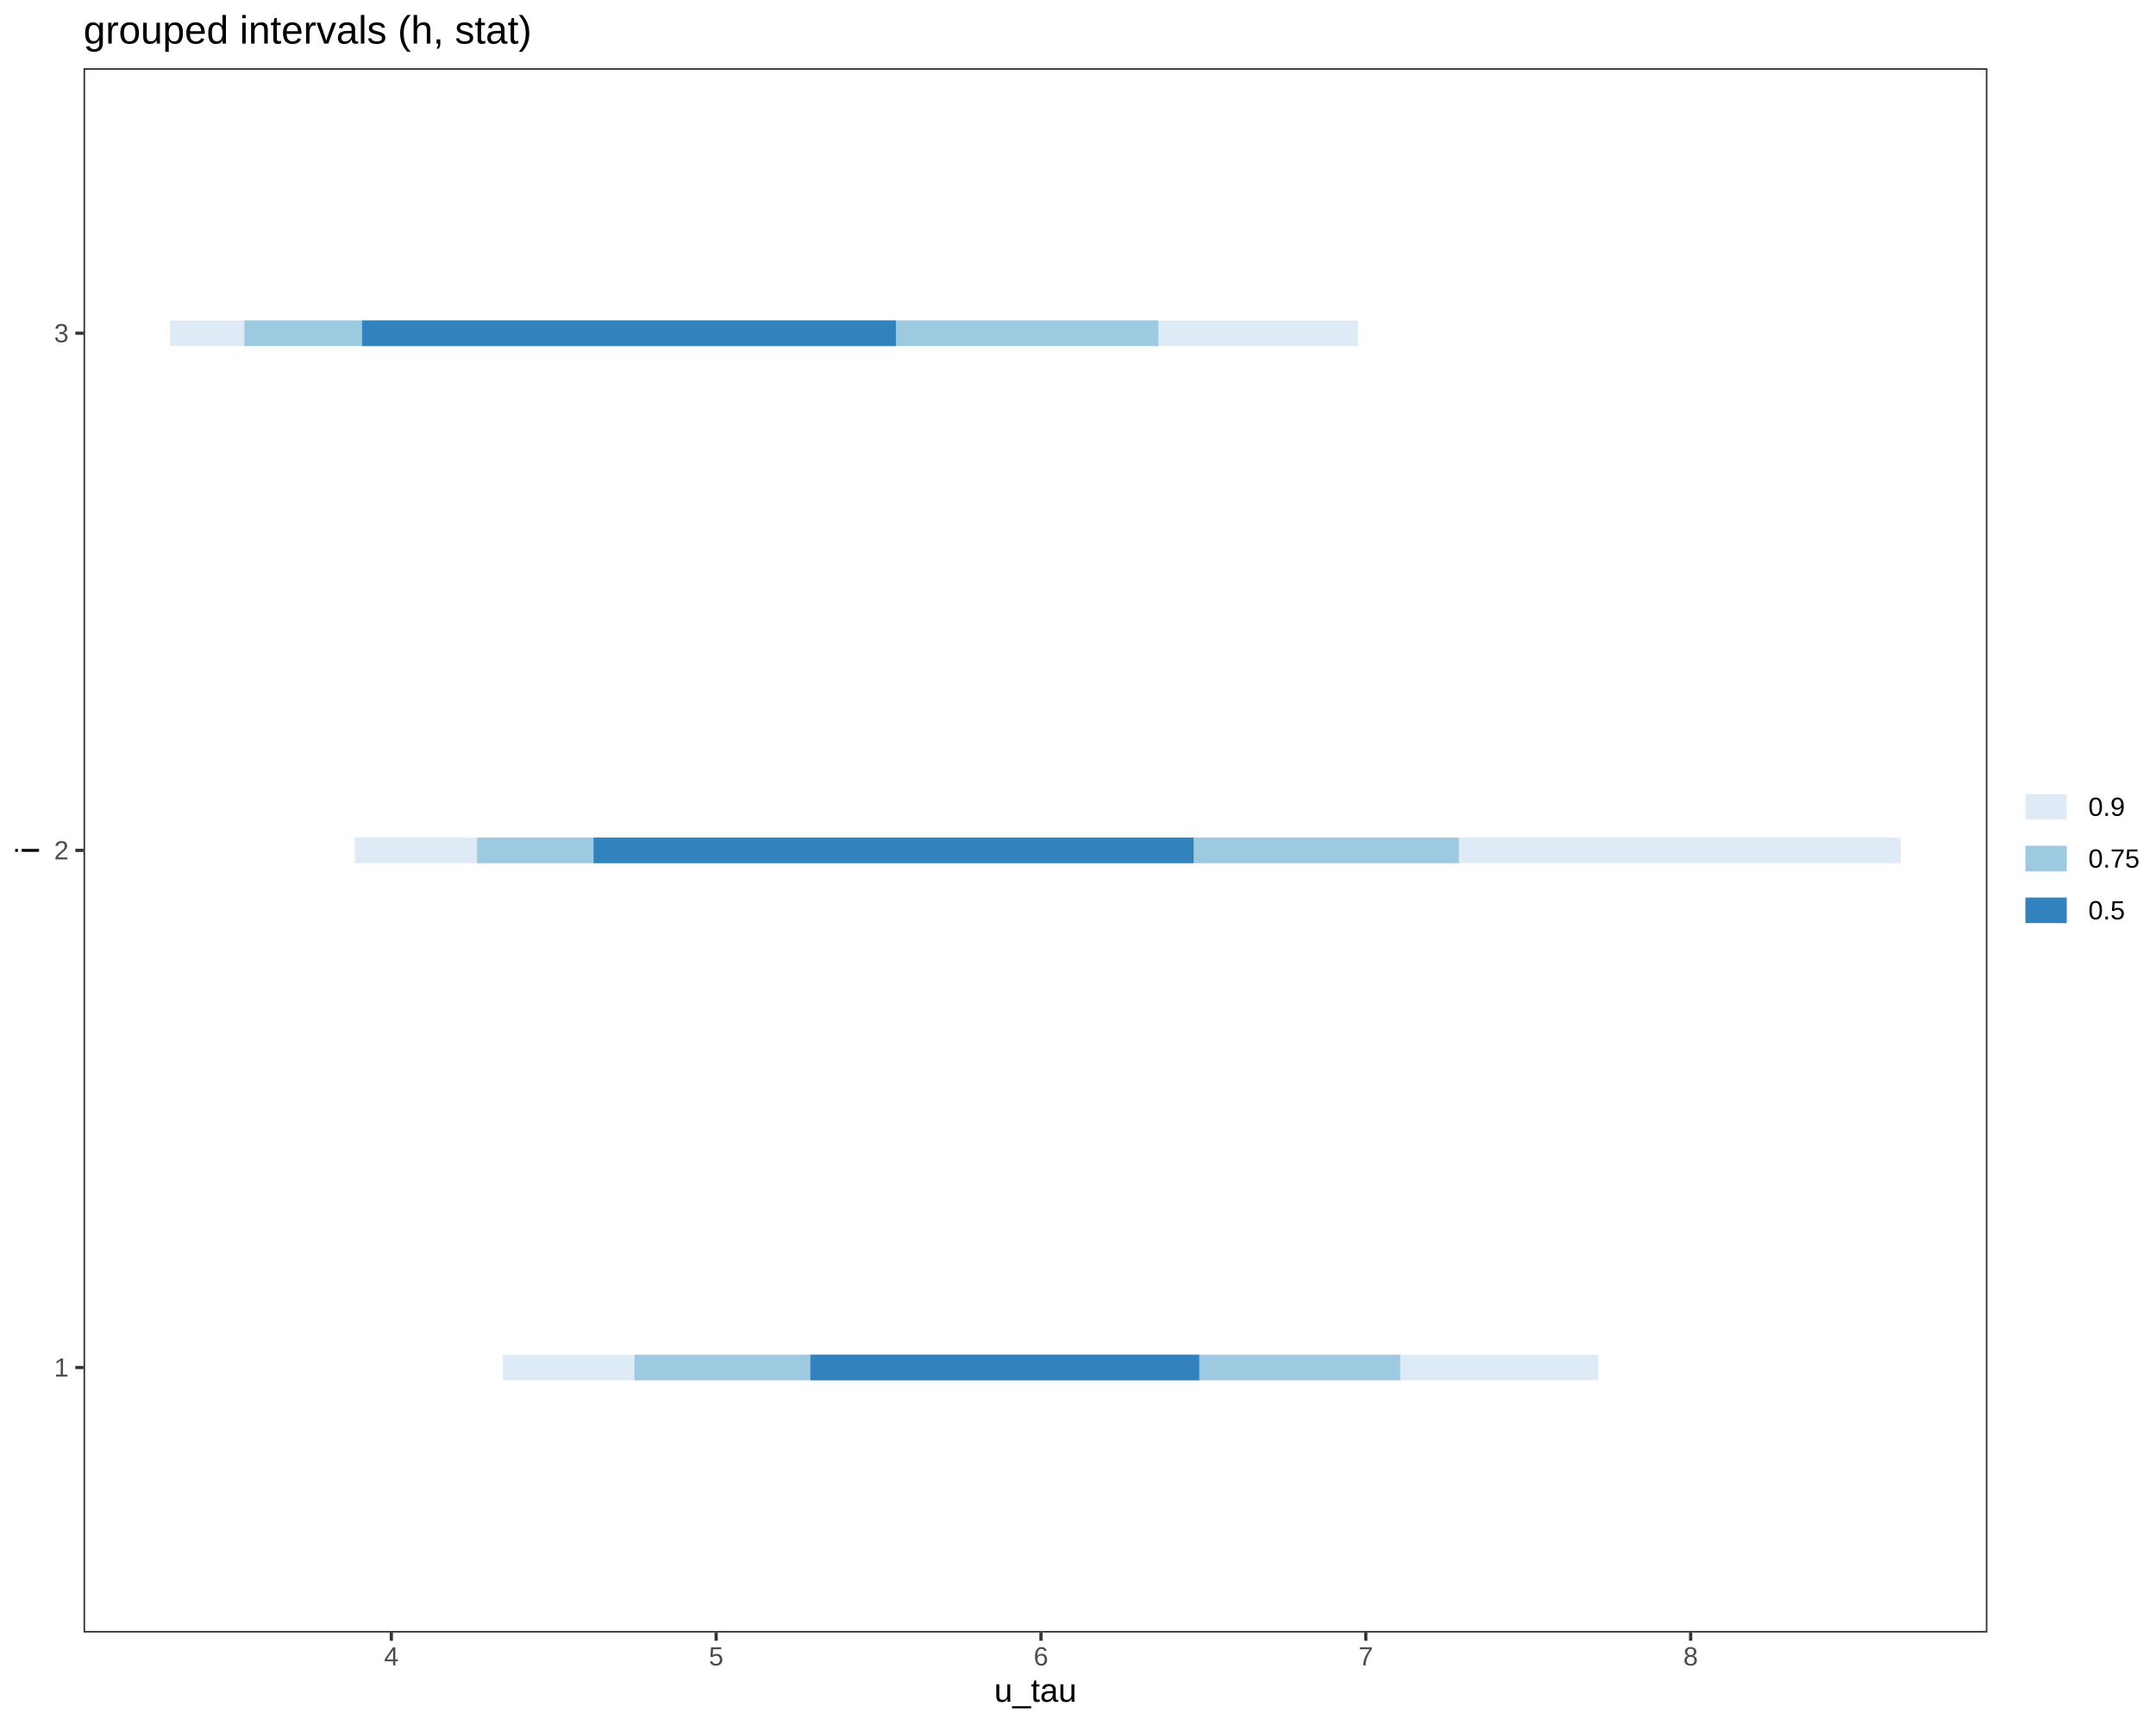
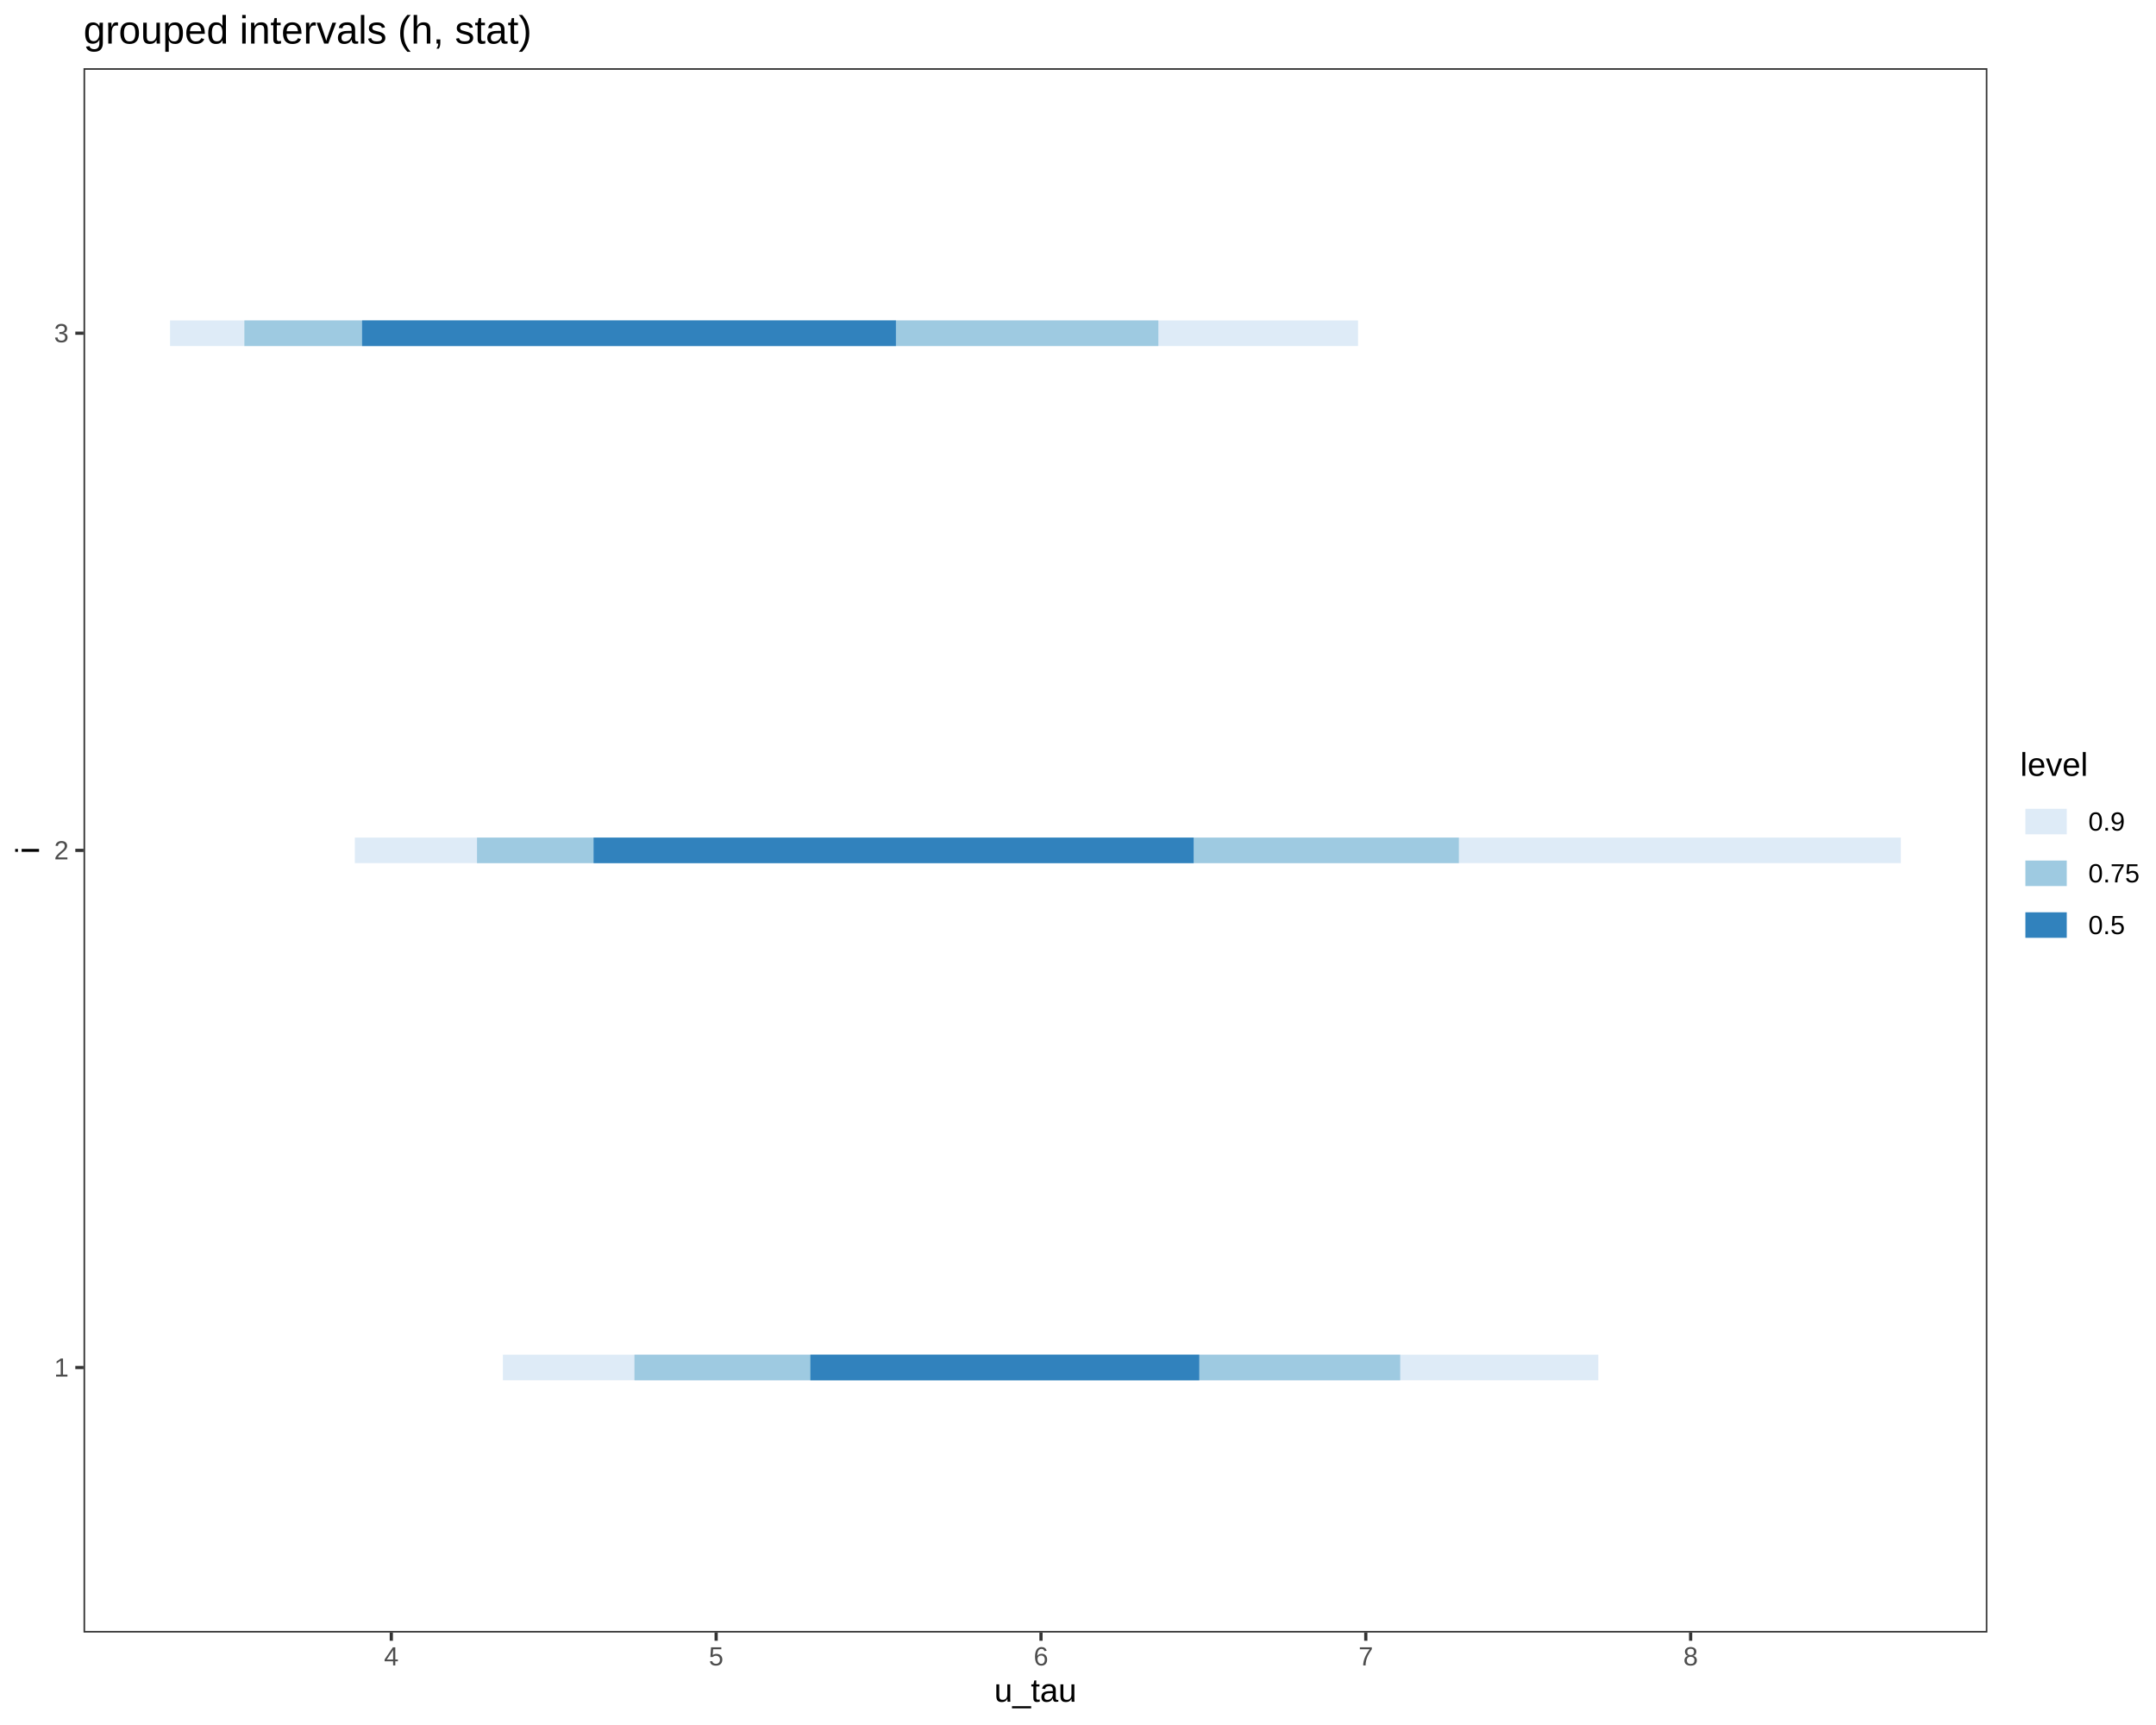
<svg xmlns="http://www.w3.org/2000/svg" viewBox="0 0 720.00 576.00">
  <defs>
    <style type="text/css">
    line, polyline, polygon, path, rect, circle {
      fill: none;
      stroke: #000000;
      stroke-linecap: round;
      stroke-linejoin: round;
      stroke-miterlimit: 10.00;
    }
  </style>
  </defs>
  <rect width="100%" height="100%" style="stroke: none; fill: #FFFFFF;" />
  <rect x="0.00" y="0.00" width="720.00" height="576.00" style="stroke-width: 1.07; stroke: #FFFFFF; fill: #FFFFFF;" />
  <defs>
    <clipPath id="cpMjcuODl8NjYzLjY5fDU0NS4xM3wyMi43Nw==">
      <rect x="27.89" y="22.77" width="635.81" height="522.36" />
    </clipPath>
  </defs>
  <rect x="27.89" y="22.77" width="635.81" height="522.36" style="stroke-width: 1.07; stroke: none; fill: #FFFFFF;" clip-path="url(#cpMjcuODl8NjYzLjY5fDU0NS4xM3wyMi43Nw==)" />
  <line x1="167.94" y1="456.63" x2="533.76" y2="456.63" style="stroke-width: 8.54; stroke: #DEEBF7; stroke-linecap: butt;" clip-path="url(#cpMjcuODl8NjYzLjY5fDU0NS4xM3wyMi43Nw==)" />
  <line x1="211.88" y1="456.63" x2="467.60" y2="456.63" style="stroke-width: 8.54; stroke: #9ECAE1; stroke-linecap: butt;" clip-path="url(#cpMjcuODl8NjYzLjY5fDU0NS4xM3wyMi43Nw==)" />
  <line x1="270.63" y1="456.63" x2="400.49" y2="456.63" style="stroke-width: 8.54; stroke: #3182BD; stroke-linecap: butt;" clip-path="url(#cpMjcuODl8NjYzLjY5fDU0NS4xM3wyMi43Nw==)" />
  <line x1="118.50" y1="283.95" x2="634.79" y2="283.95" style="stroke-width: 8.54; stroke: #DEEBF7; stroke-linecap: butt;" clip-path="url(#cpMjcuODl8NjYzLjY5fDU0NS4xM3wyMi43Nw==)" />
  <line x1="159.30" y1="283.95" x2="487.19" y2="283.95" style="stroke-width: 8.54; stroke: #9ECAE1; stroke-linecap: butt;" clip-path="url(#cpMjcuODl8NjYzLjY5fDU0NS4xM3wyMi43Nw==)" />
  <line x1="198.23" y1="283.95" x2="398.62" y2="283.95" style="stroke-width: 8.54; stroke: #3182BD; stroke-linecap: butt;" clip-path="url(#cpMjcuODl8NjYzLjY5fDU0NS4xM3wyMi43Nw==)" />
  <line x1="56.79" y1="111.27" x2="453.52" y2="111.27" style="stroke-width: 8.54; stroke: #DEEBF7; stroke-linecap: butt;" clip-path="url(#cpMjcuODl8NjYzLjY5fDU0NS4xM3wyMi43Nw==)" />
  <line x1="81.61" y1="111.27" x2="386.83" y2="111.27" style="stroke-width: 8.54; stroke: #9ECAE1; stroke-linecap: butt;" clip-path="url(#cpMjcuODl8NjYzLjY5fDU0NS4xM3wyMi43Nw==)" />
  <line x1="120.92" y1="111.27" x2="299.19" y2="111.27" style="stroke-width: 8.54; stroke: #3182BD; stroke-linecap: butt;" clip-path="url(#cpMjcuODl8NjYzLjY5fDU0NS4xM3wyMi43Nw==)" />
  <rect x="27.89" y="22.77" width="635.81" height="522.36" style="stroke-width: 1.07; stroke: #333333;" clip-path="url(#cpMjcuODl8NjYzLjY5fDU0NS4xM3wyMi43Nw==)" />
  <defs>
    <clipPath id="cpMC4wMHw3MjAuMDB8NTc2LjAwfDAuMDA=">
      <rect x="0.00" y="0.00" width="720.00" height="576.00" />
    </clipPath>
  </defs>
  <g clip-path="url(#cpMC4wMHw3MjAuMDB8NTc2LjAwfDAuMDA=)">
    <text x="18.06" y="459.66" style="font-size: 8.80px; fill: #4D4D4D; font-family: Liberation Sans;" textLength="4.89px" lengthAdjust="spacingAndGlyphs">1</text>
  </g>
  <g clip-path="url(#cpMC4wMHw3MjAuMDB8NTc2LjAwfDAuMDA=)">
    <text x="18.06" y="286.97" style="font-size: 8.80px; fill: #4D4D4D; font-family: Liberation Sans;" textLength="4.89px" lengthAdjust="spacingAndGlyphs">2</text>
  </g>
  <g clip-path="url(#cpMC4wMHw3MjAuMDB8NTc2LjAwfDAuMDA=)">
    <text x="18.06" y="114.29" style="font-size: 8.80px; fill: #4D4D4D; font-family: Liberation Sans;" textLength="4.89px" lengthAdjust="spacingAndGlyphs">3</text>
  </g>
  <polyline points="25.15,456.63 27.89,456.63 " style="stroke-width: 1.07; stroke: #333333; stroke-linecap: butt;" clip-path="url(#cpMC4wMHw3MjAuMDB8NTc2LjAwfDAuMDA=)" />
  <polyline points="25.15,283.95 27.89,283.95 " style="stroke-width: 1.07; stroke: #333333; stroke-linecap: butt;" clip-path="url(#cpMC4wMHw3MjAuMDB8NTc2LjAwfDAuMDA=)" />
  <polyline points="25.15,111.27 27.89,111.27 " style="stroke-width: 1.07; stroke: #333333; stroke-linecap: butt;" clip-path="url(#cpMC4wMHw3MjAuMDB8NTc2LjAwfDAuMDA=)" />
  <polyline points="130.68,547.87 130.68,545.13 " style="stroke-width: 1.07; stroke: #333333; stroke-linecap: butt;" clip-path="url(#cpMC4wMHw3MjAuMDB8NTc2LjAwfDAuMDA=)" />
  <polyline points="239.16,547.87 239.16,545.13 " style="stroke-width: 1.07; stroke: #333333; stroke-linecap: butt;" clip-path="url(#cpMC4wMHw3MjAuMDB8NTc2LjAwfDAuMDA=)" />
  <polyline points="347.64,547.87 347.64,545.13 " style="stroke-width: 1.07; stroke: #333333; stroke-linecap: butt;" clip-path="url(#cpMC4wMHw3MjAuMDB8NTc2LjAwfDAuMDA=)" />
  <polyline points="456.11,547.87 456.11,545.13 " style="stroke-width: 1.07; stroke: #333333; stroke-linecap: butt;" clip-path="url(#cpMC4wMHw3MjAuMDB8NTc2LjAwfDAuMDA=)" />
  <polyline points="564.59,547.87 564.59,545.13 " style="stroke-width: 1.07; stroke: #333333; stroke-linecap: butt;" clip-path="url(#cpMC4wMHw3MjAuMDB8NTc2LjAwfDAuMDA=)" />
  <g clip-path="url(#cpMC4wMHw3MjAuMDB8NTc2LjAwfDAuMDA=)">
    <text x="128.23" y="556.11" style="font-size: 8.80px; fill: #4D4D4D; font-family: Liberation Sans;" textLength="4.89px" lengthAdjust="spacingAndGlyphs">4</text>
  </g>
  <g clip-path="url(#cpMC4wMHw3MjAuMDB8NTc2LjAwfDAuMDA=)">
    <text x="236.71" y="556.11" style="font-size: 8.80px; fill: #4D4D4D; font-family: Liberation Sans;" textLength="4.89px" lengthAdjust="spacingAndGlyphs">5</text>
  </g>
  <g clip-path="url(#cpMC4wMHw3MjAuMDB8NTc2LjAwfDAuMDA=)">
    <text x="345.19" y="556.11" style="font-size: 8.80px; fill: #4D4D4D; font-family: Liberation Sans;" textLength="4.89px" lengthAdjust="spacingAndGlyphs">6</text>
  </g>
  <g clip-path="url(#cpMC4wMHw3MjAuMDB8NTc2LjAwfDAuMDA=)">
    <text x="453.67" y="556.11" style="font-size: 8.80px; fill: #4D4D4D; font-family: Liberation Sans;" textLength="4.89px" lengthAdjust="spacingAndGlyphs">7</text>
  </g>
  <g clip-path="url(#cpMC4wMHw3MjAuMDB8NTc2LjAwfDAuMDA=)">
    <text x="562.15" y="556.11" style="font-size: 8.80px; fill: #4D4D4D; font-family: Liberation Sans;" textLength="4.89px" lengthAdjust="spacingAndGlyphs">8</text>
  </g>
  <g clip-path="url(#cpMC4wMHw3MjAuMDB8NTc2LjAwfDAuMDA=)">
    <text x="332.01" y="568.24" style="font-size: 11.00px; font-family: Liberation Sans;" textLength="27.56px" lengthAdjust="spacingAndGlyphs">u_tau</text>
  </g>
  <g clip-path="url(#cpMC4wMHw3MjAuMDB8NTc2LjAwfDAuMDA=)">
    <text transform="translate(13.04,285.17) rotate(-90)" style="font-size: 11.00px; font-family: Liberation Sans;" textLength="2.44px" lengthAdjust="spacingAndGlyphs">i</text>
  </g>
-   <rect x="674.65" y="255.29" width="39.87" height="57.32" style="stroke-width: 1.07; stroke: none; fill: #FFFFFF;" clip-path="url(#cpMC4wMHw3MjAuMDB8NTc2LjAwfDAuMDA=)" />
-   <rect x="674.65" y="260.77" width="17.28" height="17.28" style="stroke-width: 1.07; stroke: none; fill: #FFFFFF;" clip-path="url(#cpMC4wMHw3MjAuMDB8NTc2LjAwfDAuMDA=)" />
-   <line x1="676.38" y1="269.41" x2="690.20" y2="269.41" style="stroke-width: 8.54; stroke: #DEEBF7; stroke-linecap: butt;" clip-path="url(#cpMC4wMHw3MjAuMDB8NTc2LjAwfDAuMDA=)" />
-   <rect x="674.65" y="278.05" width="17.28" height="17.28" style="stroke-width: 1.07; stroke: none; fill: #FFFFFF;" clip-path="url(#cpMC4wMHw3MjAuMDB8NTc2LjAwfDAuMDA=)" />
-   <line x1="676.38" y1="286.69" x2="690.20" y2="286.69" style="stroke-width: 8.54; stroke: #9ECAE1; stroke-linecap: butt;" clip-path="url(#cpMC4wMHw3MjAuMDB8NTc2LjAwfDAuMDA=)" />
-   <rect x="674.65" y="295.33" width="17.28" height="17.28" style="stroke-width: 1.07; stroke: none; fill: #FFFFFF;" clip-path="url(#cpMC4wMHw3MjAuMDB8NTc2LjAwfDAuMDA=)" />
-   <line x1="676.38" y1="303.97" x2="690.20" y2="303.97" style="stroke-width: 8.54; stroke: #3182BD; stroke-linecap: butt;" clip-path="url(#cpMC4wMHw3MjAuMDB8NTc2LjAwfDAuMDA=)" />
+   <rect x="674.65" y="250.37" width="39.87" height="67.16" style="stroke-width: 1.07; stroke: none; fill: #FFFFFF;" clip-path="url(#cpMC4wMHw3MjAuMDB8NTc2LjAwfDAuMDA=)" />
  <g clip-path="url(#cpMC4wMHw3MjAuMDB8NTc2LjAwfDAuMDA=)">
-     <text x="697.41" y="272.43" style="font-size: 8.80px; font-family: Liberation Sans;" textLength="12.22px" lengthAdjust="spacingAndGlyphs">0.9</text>
+     <text x="674.65" y="259.07" style="font-size: 11.00px; font-family: Liberation Sans;" textLength="22.62px" lengthAdjust="spacingAndGlyphs">level</text>
+   </g>
+   <rect x="674.65" y="265.69" width="17.28" height="17.28" style="stroke-width: 1.07; stroke: none; fill: #FFFFFF;" clip-path="url(#cpMC4wMHw3MjAuMDB8NTc2LjAwfDAuMDA=)" />
+   <line x1="676.38" y1="274.33" x2="690.20" y2="274.33" style="stroke-width: 8.54; stroke: #DEEBF7; stroke-linecap: butt;" clip-path="url(#cpMC4wMHw3MjAuMDB8NTc2LjAwfDAuMDA=)" />
+   <rect x="674.65" y="282.97" width="17.28" height="17.28" style="stroke-width: 1.07; stroke: none; fill: #FFFFFF;" clip-path="url(#cpMC4wMHw3MjAuMDB8NTc2LjAwfDAuMDA=)" />
+   <line x1="676.38" y1="291.61" x2="690.20" y2="291.61" style="stroke-width: 8.54; stroke: #9ECAE1; stroke-linecap: butt;" clip-path="url(#cpMC4wMHw3MjAuMDB8NTc2LjAwfDAuMDA=)" />
+   <rect x="674.65" y="300.25" width="17.28" height="17.28" style="stroke-width: 1.07; stroke: none; fill: #FFFFFF;" clip-path="url(#cpMC4wMHw3MjAuMDB8NTc2LjAwfDAuMDA=)" />
+   <line x1="676.38" y1="308.89" x2="690.20" y2="308.89" style="stroke-width: 8.54; stroke: #3182BD; stroke-linecap: butt;" clip-path="url(#cpMC4wMHw3MjAuMDB8NTc2LjAwfDAuMDA=)" />
+   <g clip-path="url(#cpMC4wMHw3MjAuMDB8NTc2LjAwfDAuMDA=)">
+     <text x="697.41" y="277.36" style="font-size: 8.80px; font-family: Liberation Sans;" textLength="12.22px" lengthAdjust="spacingAndGlyphs">0.9</text>
  </g>
  <g clip-path="url(#cpMC4wMHw3MjAuMDB8NTc2LjAwfDAuMDA=)">
-     <text x="697.41" y="289.71" style="font-size: 8.80px; font-family: Liberation Sans;" textLength="17.11px" lengthAdjust="spacingAndGlyphs">0.75</text>
+     <text x="697.41" y="294.64" style="font-size: 8.80px; font-family: Liberation Sans;" textLength="17.11px" lengthAdjust="spacingAndGlyphs">0.75</text>
  </g>
  <g clip-path="url(#cpMC4wMHw3MjAuMDB8NTc2LjAwfDAuMDA=)">
-     <text x="697.41" y="306.99" style="font-size: 8.80px; font-family: Liberation Sans;" textLength="12.22px" lengthAdjust="spacingAndGlyphs">0.5</text>
+     <text x="697.41" y="311.92" style="font-size: 8.80px; font-family: Liberation Sans;" textLength="12.22px" lengthAdjust="spacingAndGlyphs">0.5</text>
  </g>
  <g clip-path="url(#cpMC4wMHw3MjAuMDB8NTc2LjAwfDAuMDA=)">
    <text x="27.89" y="14.56" style="font-size: 13.20px; font-family: Liberation Sans;" textLength="149.42px" lengthAdjust="spacingAndGlyphs">grouped intervals (h, stat)</text>
  </g>
</svg>
